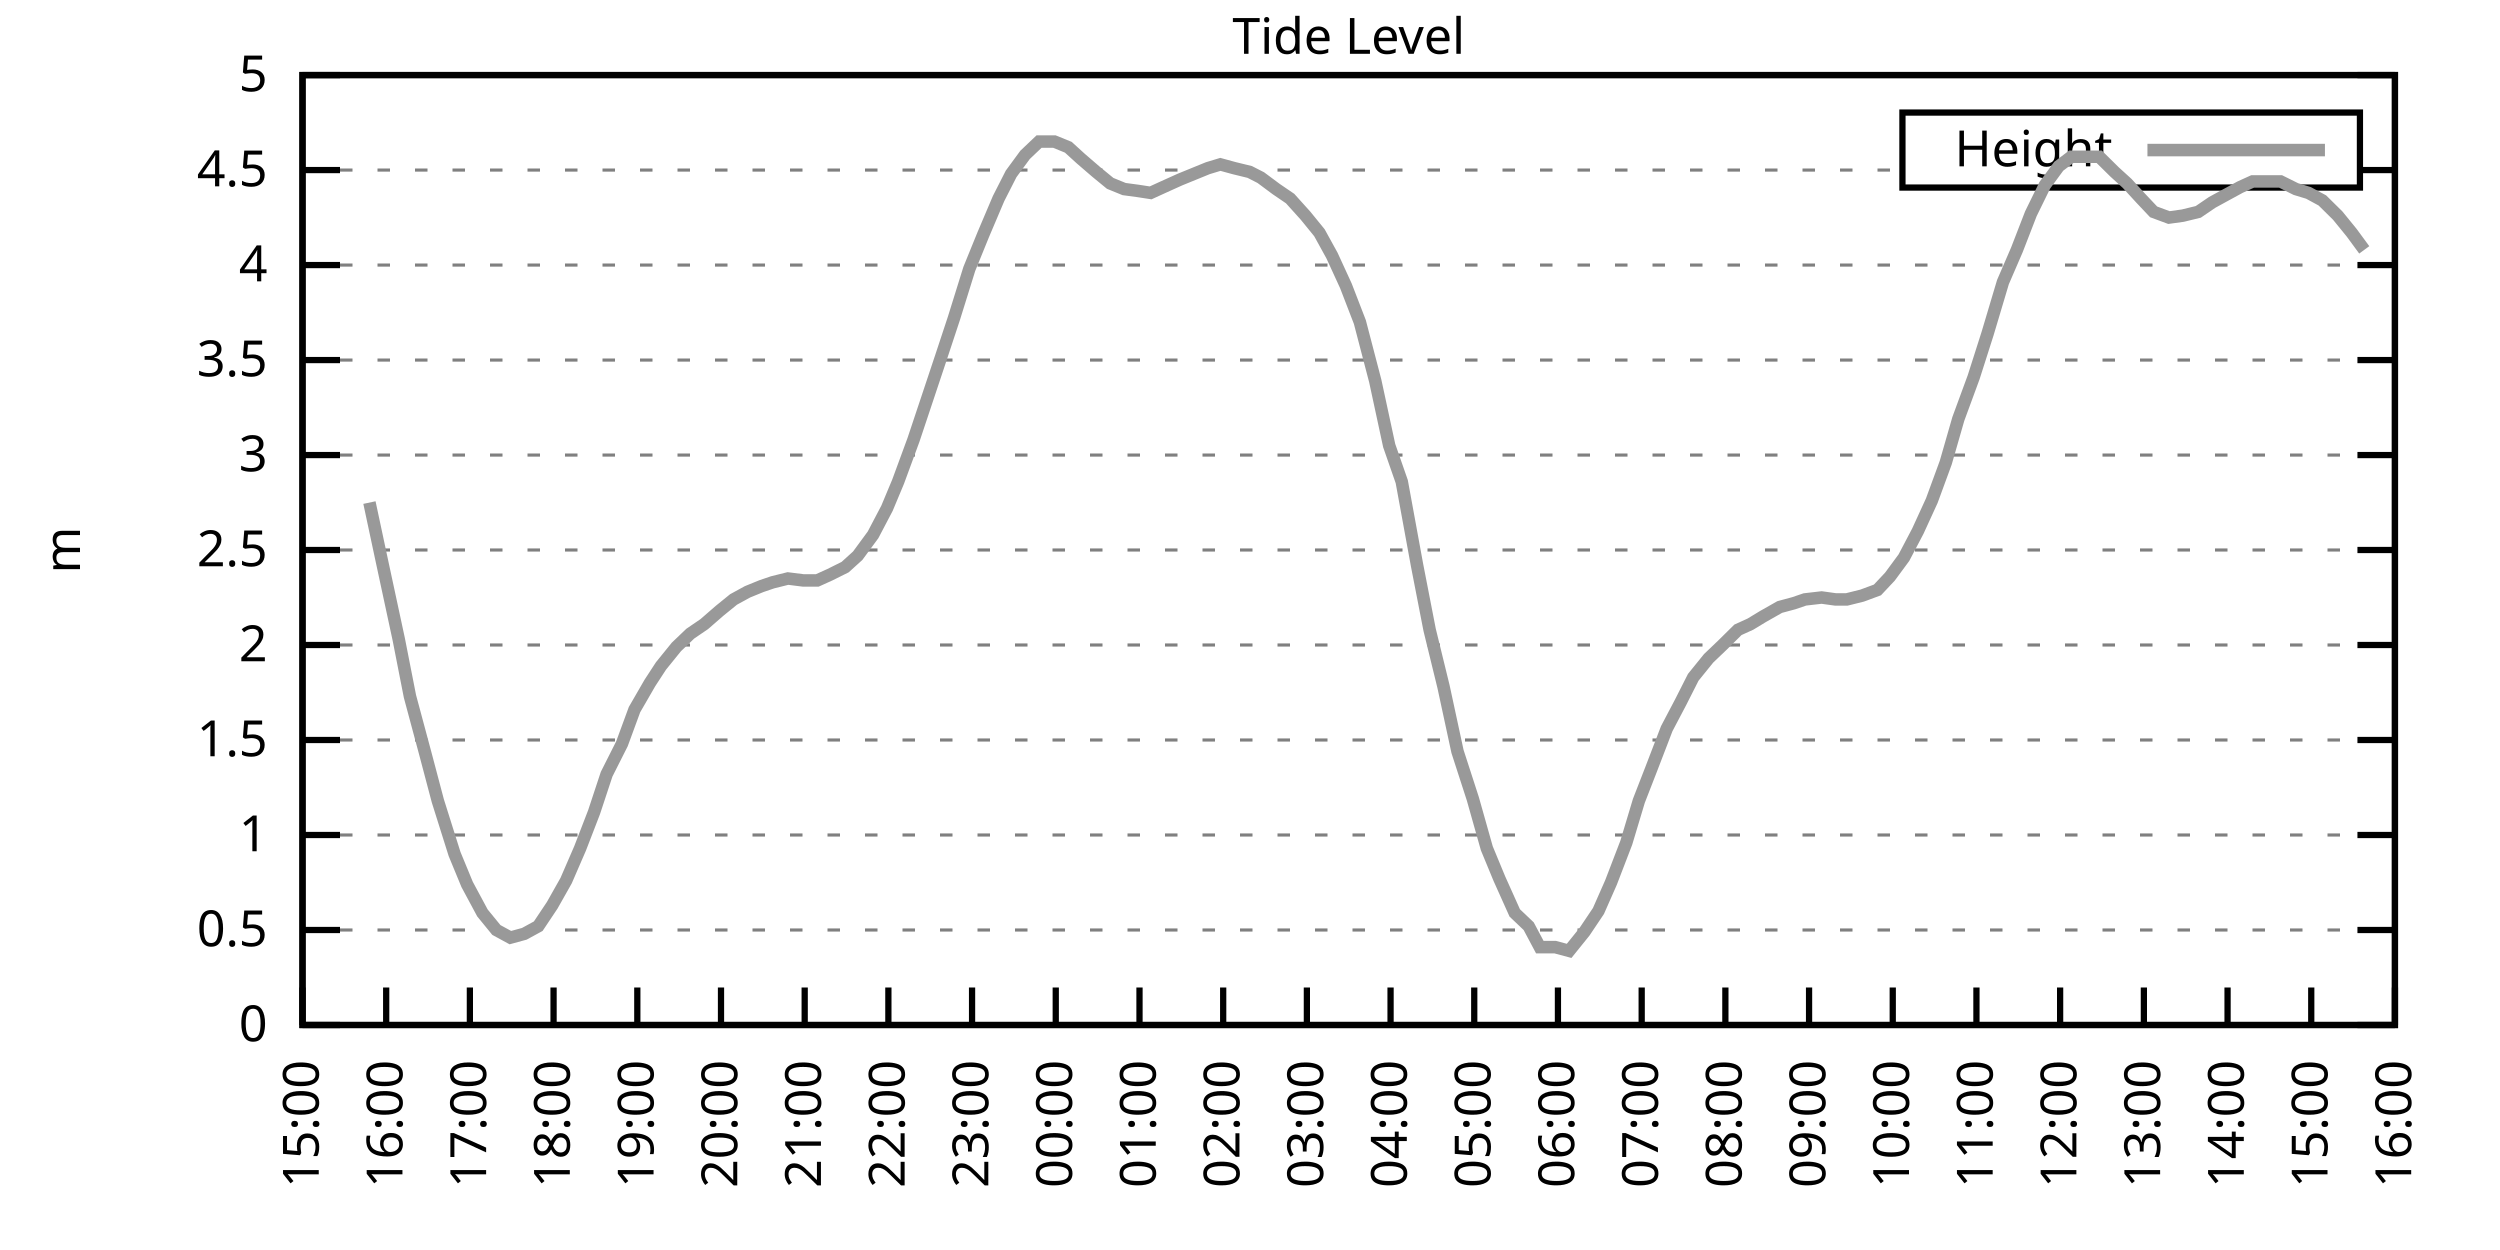
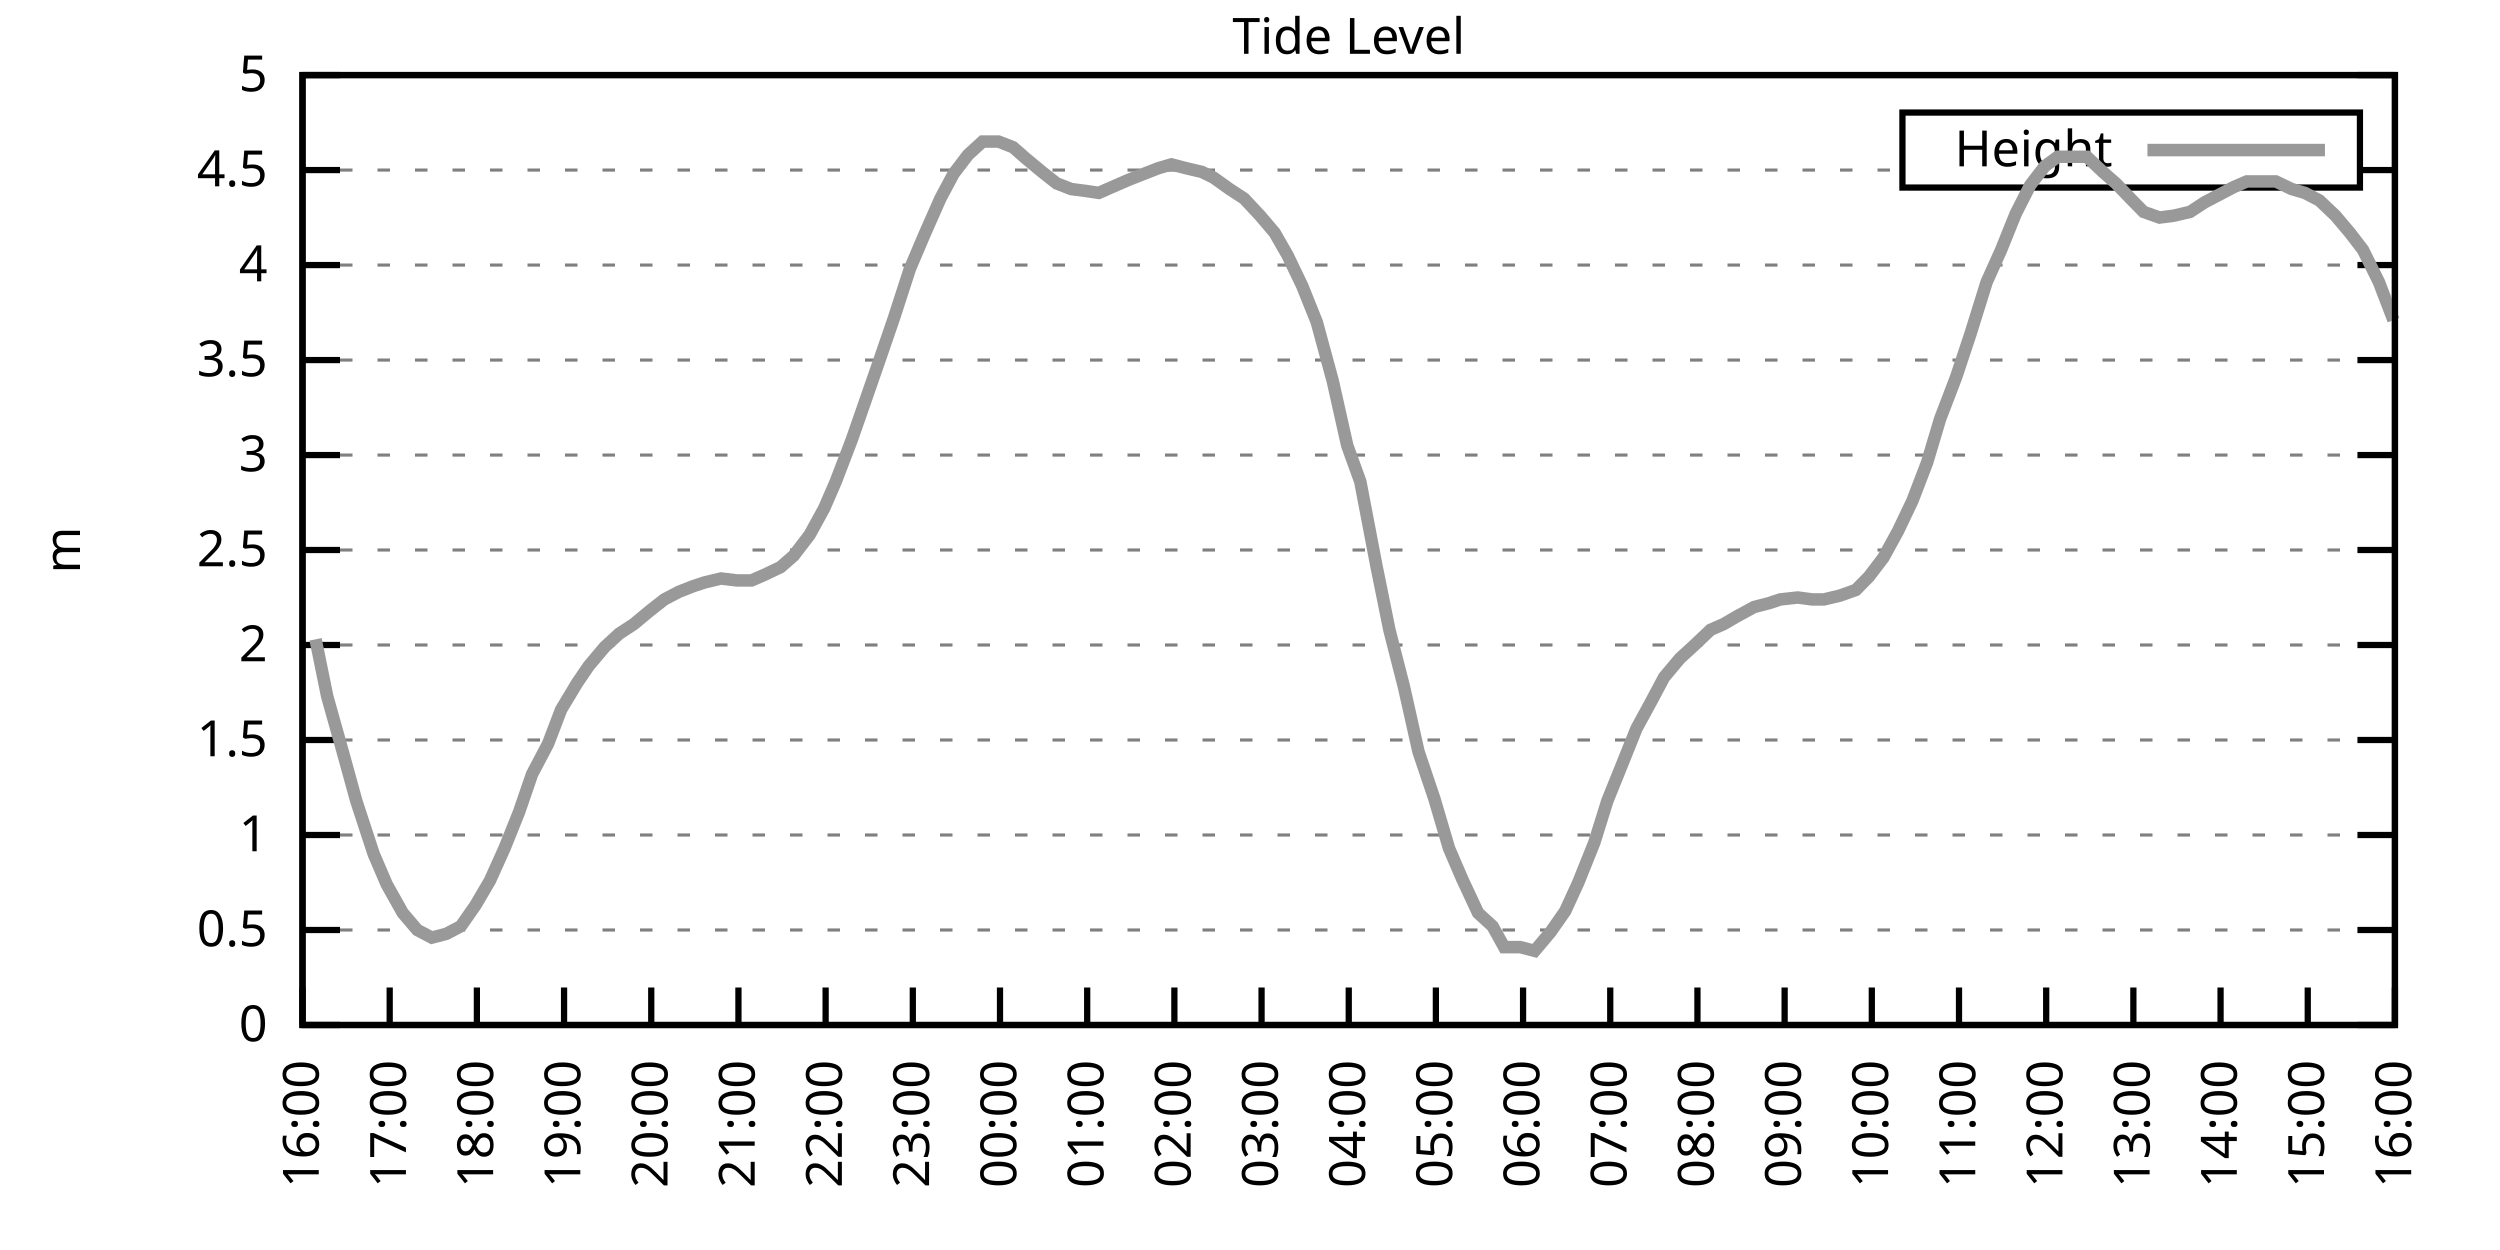
<svg xmlns="http://www.w3.org/2000/svg" xmlns:xlink="http://www.w3.org/1999/xlink" width="400" height="200" viewBox="0 0 400 200">
  <g id="gnuplot_canvas">
    <rect x="0" y="0" width="400" height="200" fill="none" />
    <defs>
      <circle id="gpDot" r="0.5" stroke-width="0.5" stroke="currentColor" />
      <path id="gpPt0" stroke-width="0.333" stroke="currentColor" d="M-1,0 h2 M0,-1 v2" />
      <path id="gpPt1" stroke-width="0.333" stroke="currentColor" d="M-1,-1 L1,1 M1,-1 L-1,1" />
      <path id="gpPt2" stroke-width="0.333" stroke="currentColor" d="M-1,0 L1,0 M0,-1 L0,1 M-1,-1 L1,1 M-1,1 L1,-1" />
      <rect id="gpPt3" stroke-width="0.333" stroke="currentColor" x="-1" y="-1" width="2" height="2" />
      <rect id="gpPt4" stroke-width="0.333" stroke="currentColor" fill="currentColor" x="-1" y="-1" width="2" height="2" />
      <circle id="gpPt5" stroke-width="0.333" stroke="currentColor" cx="0" cy="0" r="1" />
      <use xlink:href="#gpPt5" id="gpPt6" fill="currentColor" stroke="none" />
      <path id="gpPt7" stroke-width="0.333" stroke="currentColor" d="M0,-1.33 L-1.33,0.67 L1.33,0.67 z" />
      <use xlink:href="#gpPt7" id="gpPt8" fill="currentColor" stroke="none" />
      <use xlink:href="#gpPt7" id="gpPt9" stroke="currentColor" transform="rotate(180)" />
      <use xlink:href="#gpPt9" id="gpPt10" fill="currentColor" stroke="none" />
      <use xlink:href="#gpPt3" id="gpPt11" stroke="currentColor" transform="rotate(45)" />
      <use xlink:href="#gpPt11" id="gpPt12" fill="currentColor" stroke="none" />
      <path id="gpPt13" stroke-width="0.333" stroke="currentColor" d="M0,1.330 L1.265,0.411 L0.782,-1.067 L-0.782,-1.076 L-1.265,0.411 z" />
      <use xlink:href="#gpPt13" id="gpPt14" fill="currentColor" stroke="none" />
      <filter id="textbox" filterUnits="objectBoundingBox" x="0" y="0" height="1" width="1">
        <feFlood flood-color="white" flood-opacity="1" result="bgnd" />
        <feComposite in="SourceGraphic" in2="bgnd" operator="atop" />
      </filter>
      <filter id="greybox" filterUnits="objectBoundingBox" x="0" y="0" height="1" width="1">
        <feFlood flood-color="lightgrey" flood-opacity="1" result="grey" />
        <feComposite in="SourceGraphic" in2="grey" operator="atop" />
      </filter>
    </defs>
    <g fill="none" color="white" stroke="currentColor" stroke-width="1.00" stroke-linecap="butt" stroke-linejoin="miter">
</g>
    <g fill="none" color="black" stroke="currentColor" stroke-width="1.00" stroke-linecap="butt" stroke-linejoin="miter">
      <g stroke="none" shape-rendering="crispEdges">
        <polygon fill="rgb(255, 255, 255)" points="48.40,164.00 383.18,164.00 383.18,12.02 48.40,12.02 " />
      </g>
    </g>
    <g fill="none" color="black" stroke="currentColor" stroke-width="1.00" stroke-linecap="butt" stroke-linejoin="miter">
</g>
    <g fill="none" color="black" stroke="black" stroke-width="0.50" stroke-linecap="butt" stroke-linejoin="miter">
</g>
    <g fill="none" color="gray" stroke="currentColor" stroke-width="0.50" stroke-linecap="butt" stroke-linejoin="miter">
      <path stroke="gray" stroke-dasharray="2,4" class="gridline" d="M48.40,164.00 L383.19,164.00  " />
    </g>
    <g fill="none" color="gray" stroke="gray" stroke-width="1.00" stroke-linecap="butt" stroke-linejoin="miter">
</g>
    <g fill="none" color="black" stroke="currentColor" stroke-width="1.00" stroke-linecap="butt" stroke-linejoin="miter">
      <path stroke="black" d="M48.40,164.00 L54.40,164.00 M383.19,164.00 L377.19,164.00  " />
      <g transform="translate(42.80,166.60)" stroke="none" fill="black" font-family="Sans" font-size="8.00" text-anchor="end">
        <text>
          <tspan font-family="Sans"> 0</tspan>
        </text>
      </g>
    </g>
    <g fill="none" color="black" stroke="currentColor" stroke-width="1.00" stroke-linecap="butt" stroke-linejoin="miter">
</g>
    <g fill="none" color="black" stroke="black" stroke-width="0.50" stroke-linecap="butt" stroke-linejoin="miter">
</g>
    <g fill="none" color="gray" stroke="currentColor" stroke-width="0.50" stroke-linecap="butt" stroke-linejoin="miter">
      <path stroke="gray" stroke-dasharray="2,4" class="gridline" d="M48.40,148.80 L383.19,148.80  " />
    </g>
    <g fill="none" color="gray" stroke="gray" stroke-width="1.00" stroke-linecap="butt" stroke-linejoin="miter">
</g>
    <g fill="none" color="black" stroke="currentColor" stroke-width="1.00" stroke-linecap="butt" stroke-linejoin="miter">
      <path stroke="black" d="M48.40,148.80 L54.40,148.80 M383.19,148.80 L377.19,148.80  " />
      <g transform="translate(42.80,151.40)" stroke="none" fill="black" font-family="Sans" font-size="8.00" text-anchor="end">
        <text>
          <tspan font-family="Sans"> 0.5</tspan>
        </text>
      </g>
    </g>
    <g fill="none" color="black" stroke="currentColor" stroke-width="1.00" stroke-linecap="butt" stroke-linejoin="miter">
</g>
    <g fill="none" color="black" stroke="black" stroke-width="0.50" stroke-linecap="butt" stroke-linejoin="miter">
</g>
    <g fill="none" color="gray" stroke="currentColor" stroke-width="0.50" stroke-linecap="butt" stroke-linejoin="miter">
      <path stroke="gray" stroke-dasharray="2,4" class="gridline" d="M48.40,133.60 L383.19,133.60  " />
    </g>
    <g fill="none" color="gray" stroke="gray" stroke-width="1.00" stroke-linecap="butt" stroke-linejoin="miter">
</g>
    <g fill="none" color="black" stroke="currentColor" stroke-width="1.00" stroke-linecap="butt" stroke-linejoin="miter">
      <path stroke="black" d="M48.40,133.60 L54.40,133.60 M383.19,133.60 L377.19,133.60  " />
      <g transform="translate(42.80,136.20)" stroke="none" fill="black" font-family="Sans" font-size="8.00" text-anchor="end">
        <text>
          <tspan font-family="Sans"> 1</tspan>
        </text>
      </g>
    </g>
    <g fill="none" color="black" stroke="currentColor" stroke-width="1.00" stroke-linecap="butt" stroke-linejoin="miter">
</g>
    <g fill="none" color="black" stroke="black" stroke-width="0.50" stroke-linecap="butt" stroke-linejoin="miter">
</g>
    <g fill="none" color="gray" stroke="currentColor" stroke-width="0.50" stroke-linecap="butt" stroke-linejoin="miter">
      <path stroke="gray" stroke-dasharray="2,4" class="gridline" d="M48.40,118.40 L383.19,118.40  " />
    </g>
    <g fill="none" color="gray" stroke="gray" stroke-width="1.00" stroke-linecap="butt" stroke-linejoin="miter">
</g>
    <g fill="none" color="black" stroke="currentColor" stroke-width="1.00" stroke-linecap="butt" stroke-linejoin="miter">
      <path stroke="black" d="M48.40,118.40 L54.40,118.40 M383.19,118.40 L377.19,118.40  " />
      <g transform="translate(42.80,121.00)" stroke="none" fill="black" font-family="Sans" font-size="8.00" text-anchor="end">
        <text>
          <tspan font-family="Sans"> 1.5</tspan>
        </text>
      </g>
    </g>
    <g fill="none" color="black" stroke="currentColor" stroke-width="1.00" stroke-linecap="butt" stroke-linejoin="miter">
</g>
    <g fill="none" color="black" stroke="black" stroke-width="0.50" stroke-linecap="butt" stroke-linejoin="miter">
</g>
    <g fill="none" color="gray" stroke="currentColor" stroke-width="0.50" stroke-linecap="butt" stroke-linejoin="miter">
      <path stroke="gray" stroke-dasharray="2,4" class="gridline" d="M48.40,103.20 L383.19,103.20  " />
    </g>
    <g fill="none" color="gray" stroke="gray" stroke-width="1.00" stroke-linecap="butt" stroke-linejoin="miter">
</g>
    <g fill="none" color="black" stroke="currentColor" stroke-width="1.00" stroke-linecap="butt" stroke-linejoin="miter">
      <path stroke="black" d="M48.40,103.20 L54.40,103.20 M383.19,103.20 L377.19,103.20  " />
      <g transform="translate(42.80,105.80)" stroke="none" fill="black" font-family="Sans" font-size="8.00" text-anchor="end">
        <text>
          <tspan font-family="Sans"> 2</tspan>
        </text>
      </g>
    </g>
    <g fill="none" color="black" stroke="currentColor" stroke-width="1.00" stroke-linecap="butt" stroke-linejoin="miter">
</g>
    <g fill="none" color="black" stroke="black" stroke-width="0.50" stroke-linecap="butt" stroke-linejoin="miter">
</g>
    <g fill="none" color="gray" stroke="currentColor" stroke-width="0.50" stroke-linecap="butt" stroke-linejoin="miter">
      <path stroke="gray" stroke-dasharray="2,4" class="gridline" d="M48.40,88.00 L383.19,88.00  " />
    </g>
    <g fill="none" color="gray" stroke="gray" stroke-width="1.00" stroke-linecap="butt" stroke-linejoin="miter">
</g>
    <g fill="none" color="black" stroke="currentColor" stroke-width="1.00" stroke-linecap="butt" stroke-linejoin="miter">
      <path stroke="black" d="M48.40,88.00 L54.40,88.00 M383.19,88.00 L377.19,88.00  " />
      <g transform="translate(42.80,90.60)" stroke="none" fill="black" font-family="Sans" font-size="8.00" text-anchor="end">
        <text>
          <tspan font-family="Sans"> 2.5</tspan>
        </text>
      </g>
    </g>
    <g fill="none" color="black" stroke="currentColor" stroke-width="1.00" stroke-linecap="butt" stroke-linejoin="miter">
</g>
    <g fill="none" color="black" stroke="black" stroke-width="0.50" stroke-linecap="butt" stroke-linejoin="miter">
</g>
    <g fill="none" color="gray" stroke="currentColor" stroke-width="0.50" stroke-linecap="butt" stroke-linejoin="miter">
      <path stroke="gray" stroke-dasharray="2,4" class="gridline" d="M48.40,72.81 L383.19,72.81  " />
    </g>
    <g fill="none" color="gray" stroke="gray" stroke-width="1.00" stroke-linecap="butt" stroke-linejoin="miter">
</g>
    <g fill="none" color="black" stroke="currentColor" stroke-width="1.00" stroke-linecap="butt" stroke-linejoin="miter">
      <path stroke="black" d="M48.40,72.81 L54.40,72.81 M383.19,72.81 L377.19,72.81  " />
      <g transform="translate(42.80,75.41)" stroke="none" fill="black" font-family="Sans" font-size="8.00" text-anchor="end">
        <text>
          <tspan font-family="Sans"> 3</tspan>
        </text>
      </g>
    </g>
    <g fill="none" color="black" stroke="currentColor" stroke-width="1.00" stroke-linecap="butt" stroke-linejoin="miter">
</g>
    <g fill="none" color="black" stroke="black" stroke-width="0.50" stroke-linecap="butt" stroke-linejoin="miter">
</g>
    <g fill="none" color="gray" stroke="currentColor" stroke-width="0.50" stroke-linecap="butt" stroke-linejoin="miter">
      <path stroke="gray" stroke-dasharray="2,4" class="gridline" d="M48.40,57.61 L383.19,57.61  " />
    </g>
    <g fill="none" color="gray" stroke="gray" stroke-width="1.00" stroke-linecap="butt" stroke-linejoin="miter">
</g>
    <g fill="none" color="black" stroke="currentColor" stroke-width="1.00" stroke-linecap="butt" stroke-linejoin="miter">
      <path stroke="black" d="M48.40,57.61 L54.40,57.61 M383.19,57.61 L377.19,57.61  " />
      <g transform="translate(42.80,60.21)" stroke="none" fill="black" font-family="Sans" font-size="8.00" text-anchor="end">
        <text>
          <tspan font-family="Sans"> 3.5</tspan>
        </text>
      </g>
    </g>
    <g fill="none" color="black" stroke="currentColor" stroke-width="1.00" stroke-linecap="butt" stroke-linejoin="miter">
</g>
    <g fill="none" color="black" stroke="black" stroke-width="0.50" stroke-linecap="butt" stroke-linejoin="miter">
</g>
    <g fill="none" color="gray" stroke="currentColor" stroke-width="0.50" stroke-linecap="butt" stroke-linejoin="miter">
      <path stroke="gray" stroke-dasharray="2,4" class="gridline" d="M48.40,42.41 L383.19,42.41  " />
    </g>
    <g fill="none" color="gray" stroke="gray" stroke-width="1.00" stroke-linecap="butt" stroke-linejoin="miter">
</g>
    <g fill="none" color="black" stroke="currentColor" stroke-width="1.00" stroke-linecap="butt" stroke-linejoin="miter">
      <path stroke="black" d="M48.40,42.41 L54.40,42.41 M383.19,42.41 L377.19,42.41  " />
      <g transform="translate(42.80,45.01)" stroke="none" fill="black" font-family="Sans" font-size="8.00" text-anchor="end">
        <text>
          <tspan font-family="Sans"> 4</tspan>
        </text>
      </g>
    </g>
    <g fill="none" color="black" stroke="currentColor" stroke-width="1.00" stroke-linecap="butt" stroke-linejoin="miter">
</g>
    <g fill="none" color="black" stroke="black" stroke-width="0.50" stroke-linecap="butt" stroke-linejoin="miter">
</g>
    <g fill="none" color="gray" stroke="currentColor" stroke-width="0.50" stroke-linecap="butt" stroke-linejoin="miter">
      <path stroke="gray" stroke-dasharray="2,4" class="gridline" d="M48.40,27.21 L304.39,27.21 M377.59,27.21 L383.19,27.21  " />
    </g>
    <g fill="none" color="gray" stroke="gray" stroke-width="1.00" stroke-linecap="butt" stroke-linejoin="miter">
</g>
    <g fill="none" color="black" stroke="currentColor" stroke-width="1.00" stroke-linecap="butt" stroke-linejoin="miter">
      <path stroke="black" d="M48.40,27.21 L54.40,27.21 M383.19,27.21 L377.19,27.21  " />
      <g transform="translate(42.80,29.81)" stroke="none" fill="black" font-family="Sans" font-size="8.00" text-anchor="end">
        <text>
          <tspan font-family="Sans"> 4.5</tspan>
        </text>
      </g>
    </g>
    <g fill="none" color="black" stroke="currentColor" stroke-width="1.00" stroke-linecap="butt" stroke-linejoin="miter">
</g>
    <g fill="none" color="black" stroke="black" stroke-width="0.50" stroke-linecap="butt" stroke-linejoin="miter">
</g>
    <g fill="none" color="gray" stroke="currentColor" stroke-width="0.50" stroke-linecap="butt" stroke-linejoin="miter">
      <path stroke="gray" stroke-dasharray="2,4" class="gridline" d="M48.40,12.01 L383.19,12.01  " />
    </g>
    <g fill="none" color="gray" stroke="gray" stroke-width="1.00" stroke-linecap="butt" stroke-linejoin="miter">
</g>
    <g fill="none" color="black" stroke="currentColor" stroke-width="1.00" stroke-linecap="butt" stroke-linejoin="miter">
      <path stroke="black" d="M48.40,12.01 L54.40,12.01 M383.19,12.01 L377.19,12.01  " />
      <g transform="translate(42.80,14.61)" stroke="none" fill="black" font-family="Sans" font-size="8.00" text-anchor="end">
        <text>
          <tspan font-family="Sans"> 5</tspan>
        </text>
      </g>
    </g>
    <g fill="none" color="black" stroke="currentColor" stroke-width="1.00" stroke-linecap="butt" stroke-linejoin="miter">
      <path stroke="black" d="M48.40,164.00 L48.40,158.00  " />
      <g transform="translate(51.00,169.60) rotate(270.00)" stroke="none" fill="black" font-family="Sans" font-size="8.00" text-anchor="end">
        <text>
-           <tspan font-family="Sans">15:00</tspan>
-         </text>
-       </g>
-     </g>
-     <g fill="none" color="black" stroke="currentColor" stroke-width="1.00" stroke-linecap="butt" stroke-linejoin="miter">
-       <path stroke="black" d="M61.79,164.00 L61.79,158.00  " />
-       <g transform="translate(64.39,169.60) rotate(270.00)" stroke="none" fill="black" font-family="Sans" font-size="8.00" text-anchor="end">
-         <text>
          <tspan font-family="Sans">16:00</tspan>
        </text>
      </g>
    </g>
    <g fill="none" color="black" stroke="currentColor" stroke-width="1.00" stroke-linecap="butt" stroke-linejoin="miter">
-       <path stroke="black" d="M75.18,164.00 L75.18,158.00  " />
-       <g transform="translate(77.78,169.60) rotate(270.00)" stroke="none" fill="black" font-family="Sans" font-size="8.00" text-anchor="end">
+       <path stroke="black" d="M62.35,164.00 L62.35,158.00  " />
+       <g transform="translate(64.95,169.60) rotate(270.00)" stroke="none" fill="black" font-family="Sans" font-size="8.00" text-anchor="end">
        <text>
          <tspan font-family="Sans">17:00</tspan>
        </text>
      </g>
    </g>
    <g fill="none" color="black" stroke="currentColor" stroke-width="1.00" stroke-linecap="butt" stroke-linejoin="miter">
-       <path stroke="black" d="M88.57,164.00 L88.57,158.00  " />
-       <g transform="translate(91.17,169.60) rotate(270.00)" stroke="none" fill="black" font-family="Sans" font-size="8.00" text-anchor="end">
+       <path stroke="black" d="M76.30,164.00 L76.30,158.00  " />
+       <g transform="translate(78.90,169.60) rotate(270.00)" stroke="none" fill="black" font-family="Sans" font-size="8.00" text-anchor="end">
        <text>
          <tspan font-family="Sans">18:00</tspan>
        </text>
      </g>
    </g>
    <g fill="none" color="black" stroke="currentColor" stroke-width="1.00" stroke-linecap="butt" stroke-linejoin="miter">
-       <path stroke="black" d="M101.97,164.00 L101.97,158.00  " />
-       <g transform="translate(104.57,169.60) rotate(270.00)" stroke="none" fill="black" font-family="Sans" font-size="8.00" text-anchor="end">
+       <path stroke="black" d="M90.25,164.00 L90.25,158.00  " />
+       <g transform="translate(92.85,169.60) rotate(270.00)" stroke="none" fill="black" font-family="Sans" font-size="8.00" text-anchor="end">
        <text>
          <tspan font-family="Sans">19:00</tspan>
        </text>
      </g>
    </g>
    <g fill="none" color="black" stroke="currentColor" stroke-width="1.00" stroke-linecap="butt" stroke-linejoin="miter">
-       <path stroke="black" d="M115.36,164.00 L115.36,158.00  " />
-       <g transform="translate(117.96,169.60) rotate(270.00)" stroke="none" fill="black" font-family="Sans" font-size="8.00" text-anchor="end">
+       <path stroke="black" d="M104.20,164.00 L104.20,158.00  " />
+       <g transform="translate(106.80,169.60) rotate(270.00)" stroke="none" fill="black" font-family="Sans" font-size="8.00" text-anchor="end">
        <text>
          <tspan font-family="Sans">20:00</tspan>
        </text>
      </g>
    </g>
    <g fill="none" color="black" stroke="currentColor" stroke-width="1.00" stroke-linecap="butt" stroke-linejoin="miter">
-       <path stroke="black" d="M128.75,164.00 L128.75,158.00  " />
-       <g transform="translate(131.35,169.60) rotate(270.00)" stroke="none" fill="black" font-family="Sans" font-size="8.00" text-anchor="end">
+       <path stroke="black" d="M118.15,164.00 L118.15,158.00  " />
+       <g transform="translate(120.75,169.60) rotate(270.00)" stroke="none" fill="black" font-family="Sans" font-size="8.00" text-anchor="end">
        <text>
          <tspan font-family="Sans">21:00</tspan>
        </text>
      </g>
    </g>
    <g fill="none" color="black" stroke="currentColor" stroke-width="1.00" stroke-linecap="butt" stroke-linejoin="miter">
-       <path stroke="black" d="M142.14,164.00 L142.14,158.00  " />
-       <g transform="translate(144.74,169.60) rotate(270.00)" stroke="none" fill="black" font-family="Sans" font-size="8.00" text-anchor="end">
+       <path stroke="black" d="M132.10,164.00 L132.10,158.00  " />
+       <g transform="translate(134.70,169.60) rotate(270.00)" stroke="none" fill="black" font-family="Sans" font-size="8.00" text-anchor="end">
        <text>
          <tspan font-family="Sans">22:00</tspan>
        </text>
      </g>
    </g>
    <g fill="none" color="black" stroke="currentColor" stroke-width="1.00" stroke-linecap="butt" stroke-linejoin="miter">
-       <path stroke="black" d="M155.53,164.00 L155.53,158.00  " />
-       <g transform="translate(158.13,169.60) rotate(270.00)" stroke="none" fill="black" font-family="Sans" font-size="8.00" text-anchor="end">
+       <path stroke="black" d="M146.05,164.00 L146.05,158.00  " />
+       <g transform="translate(148.65,169.60) rotate(270.00)" stroke="none" fill="black" font-family="Sans" font-size="8.00" text-anchor="end">
        <text>
          <tspan font-family="Sans">23:00</tspan>
        </text>
      </g>
    </g>
    <g fill="none" color="black" stroke="currentColor" stroke-width="1.00" stroke-linecap="butt" stroke-linejoin="miter">
-       <path stroke="black" d="M168.92,164.00 L168.92,158.00  " />
-       <g transform="translate(171.52,169.60) rotate(270.00)" stroke="none" fill="black" font-family="Sans" font-size="8.00" text-anchor="end">
+       <path stroke="black" d="M160.00,164.00 L160.00,158.00  " />
+       <g transform="translate(162.60,169.60) rotate(270.00)" stroke="none" fill="black" font-family="Sans" font-size="8.00" text-anchor="end">
        <text>
          <tspan font-family="Sans">00:00</tspan>
        </text>
      </g>
    </g>
    <g fill="none" color="black" stroke="currentColor" stroke-width="1.00" stroke-linecap="butt" stroke-linejoin="miter">
-       <path stroke="black" d="M182.32,164.00 L182.32,158.00  " />
-       <g transform="translate(184.92,169.60) rotate(270.00)" stroke="none" fill="black" font-family="Sans" font-size="8.00" text-anchor="end">
+       <path stroke="black" d="M173.95,164.00 L173.95,158.00  " />
+       <g transform="translate(176.55,169.60) rotate(270.00)" stroke="none" fill="black" font-family="Sans" font-size="8.00" text-anchor="end">
        <text>
          <tspan font-family="Sans">01:00</tspan>
        </text>
      </g>
    </g>
    <g fill="none" color="black" stroke="currentColor" stroke-width="1.00" stroke-linecap="butt" stroke-linejoin="miter">
-       <path stroke="black" d="M195.71,164.00 L195.71,158.00  " />
-       <g transform="translate(198.31,169.60) rotate(270.00)" stroke="none" fill="black" font-family="Sans" font-size="8.00" text-anchor="end">
+       <path stroke="black" d="M187.90,164.00 L187.90,158.00  " />
+       <g transform="translate(190.50,169.60) rotate(270.00)" stroke="none" fill="black" font-family="Sans" font-size="8.00" text-anchor="end">
        <text>
          <tspan font-family="Sans">02:00</tspan>
        </text>
      </g>
    </g>
    <g fill="none" color="black" stroke="currentColor" stroke-width="1.00" stroke-linecap="butt" stroke-linejoin="miter">
-       <path stroke="black" d="M209.10,164.00 L209.10,158.00  " />
-       <g transform="translate(211.70,169.60) rotate(270.00)" stroke="none" fill="black" font-family="Sans" font-size="8.00" text-anchor="end">
+       <path stroke="black" d="M201.85,164.00 L201.85,158.00  " />
+       <g transform="translate(204.45,169.60) rotate(270.00)" stroke="none" fill="black" font-family="Sans" font-size="8.00" text-anchor="end">
        <text>
          <tspan font-family="Sans">03:00</tspan>
        </text>
      </g>
    </g>
    <g fill="none" color="black" stroke="currentColor" stroke-width="1.00" stroke-linecap="butt" stroke-linejoin="miter">
-       <path stroke="black" d="M222.49,164.00 L222.49,158.00  " />
-       <g transform="translate(225.09,169.60) rotate(270.00)" stroke="none" fill="black" font-family="Sans" font-size="8.00" text-anchor="end">
+       <path stroke="black" d="M215.80,164.00 L215.80,158.00  " />
+       <g transform="translate(218.40,169.60) rotate(270.00)" stroke="none" fill="black" font-family="Sans" font-size="8.00" text-anchor="end">
        <text>
          <tspan font-family="Sans">04:00</tspan>
        </text>
      </g>
    </g>
    <g fill="none" color="black" stroke="currentColor" stroke-width="1.00" stroke-linecap="butt" stroke-linejoin="miter">
-       <path stroke="black" d="M235.88,164.00 L235.88,158.00  " />
-       <g transform="translate(238.48,169.60) rotate(270.00)" stroke="none" fill="black" font-family="Sans" font-size="8.00" text-anchor="end">
+       <path stroke="black" d="M229.74,164.00 L229.74,158.00  " />
+       <g transform="translate(232.34,169.60) rotate(270.00)" stroke="none" fill="black" font-family="Sans" font-size="8.00" text-anchor="end">
        <text>
          <tspan font-family="Sans">05:00</tspan>
        </text>
      </g>
    </g>
    <g fill="none" color="black" stroke="currentColor" stroke-width="1.00" stroke-linecap="butt" stroke-linejoin="miter">
-       <path stroke="black" d="M249.27,164.00 L249.27,158.00  " />
-       <g transform="translate(251.87,169.60) rotate(270.00)" stroke="none" fill="black" font-family="Sans" font-size="8.00" text-anchor="end">
+       <path stroke="black" d="M243.69,164.00 L243.69,158.00  " />
+       <g transform="translate(246.29,169.60) rotate(270.00)" stroke="none" fill="black" font-family="Sans" font-size="8.00" text-anchor="end">
        <text>
          <tspan font-family="Sans">06:00</tspan>
        </text>
      </g>
    </g>
    <g fill="none" color="black" stroke="currentColor" stroke-width="1.00" stroke-linecap="butt" stroke-linejoin="miter">
-       <path stroke="black" d="M262.67,164.00 L262.67,158.00  " />
-       <g transform="translate(265.27,169.60) rotate(270.00)" stroke="none" fill="black" font-family="Sans" font-size="8.00" text-anchor="end">
+       <path stroke="black" d="M257.64,164.00 L257.64,158.00  " />
+       <g transform="translate(260.24,169.60) rotate(270.00)" stroke="none" fill="black" font-family="Sans" font-size="8.00" text-anchor="end">
        <text>
          <tspan font-family="Sans">07:00</tspan>
        </text>
      </g>
    </g>
    <g fill="none" color="black" stroke="currentColor" stroke-width="1.00" stroke-linecap="butt" stroke-linejoin="miter">
-       <path stroke="black" d="M276.06,164.00 L276.06,158.00  " />
-       <g transform="translate(278.66,169.60) rotate(270.00)" stroke="none" fill="black" font-family="Sans" font-size="8.00" text-anchor="end">
+       <path stroke="black" d="M271.59,164.00 L271.59,158.00  " />
+       <g transform="translate(274.19,169.60) rotate(270.00)" stroke="none" fill="black" font-family="Sans" font-size="8.00" text-anchor="end">
        <text>
          <tspan font-family="Sans">08:00</tspan>
        </text>
      </g>
    </g>
    <g fill="none" color="black" stroke="currentColor" stroke-width="1.00" stroke-linecap="butt" stroke-linejoin="miter">
-       <path stroke="black" d="M289.45,164.00 L289.45,158.00  " />
-       <g transform="translate(292.05,169.60) rotate(270.00)" stroke="none" fill="black" font-family="Sans" font-size="8.00" text-anchor="end">
+       <path stroke="black" d="M285.54,164.00 L285.54,158.00  " />
+       <g transform="translate(288.14,169.60) rotate(270.00)" stroke="none" fill="black" font-family="Sans" font-size="8.00" text-anchor="end">
        <text>
          <tspan font-family="Sans">09:00</tspan>
        </text>
      </g>
    </g>
    <g fill="none" color="black" stroke="currentColor" stroke-width="1.00" stroke-linecap="butt" stroke-linejoin="miter">
-       <path stroke="black" d="M302.84,164.00 L302.84,158.00  " />
-       <g transform="translate(305.44,169.60) rotate(270.00)" stroke="none" fill="black" font-family="Sans" font-size="8.00" text-anchor="end">
+       <path stroke="black" d="M299.49,164.00 L299.49,158.00  " />
+       <g transform="translate(302.09,169.60) rotate(270.00)" stroke="none" fill="black" font-family="Sans" font-size="8.00" text-anchor="end">
        <text>
          <tspan font-family="Sans">10:00</tspan>
        </text>
      </g>
    </g>
    <g fill="none" color="black" stroke="currentColor" stroke-width="1.00" stroke-linecap="butt" stroke-linejoin="miter">
-       <path stroke="black" d="M316.23,164.00 L316.23,158.00  " />
-       <g transform="translate(318.83,169.60) rotate(270.00)" stroke="none" fill="black" font-family="Sans" font-size="8.00" text-anchor="end">
+       <path stroke="black" d="M313.44,164.00 L313.44,158.00  " />
+       <g transform="translate(316.04,169.60) rotate(270.00)" stroke="none" fill="black" font-family="Sans" font-size="8.00" text-anchor="end">
        <text>
          <tspan font-family="Sans">11:00</tspan>
        </text>
      </g>
    </g>
    <g fill="none" color="black" stroke="currentColor" stroke-width="1.00" stroke-linecap="butt" stroke-linejoin="miter">
-       <path stroke="black" d="M329.62,164.00 L329.62,158.00  " />
-       <g transform="translate(332.22,169.60) rotate(270.00)" stroke="none" fill="black" font-family="Sans" font-size="8.00" text-anchor="end">
+       <path stroke="black" d="M327.39,164.00 L327.39,158.00  " />
+       <g transform="translate(329.99,169.60) rotate(270.00)" stroke="none" fill="black" font-family="Sans" font-size="8.00" text-anchor="end">
        <text>
          <tspan font-family="Sans">12:00</tspan>
        </text>
      </g>
    </g>
    <g fill="none" color="black" stroke="currentColor" stroke-width="1.00" stroke-linecap="butt" stroke-linejoin="miter">
-       <path stroke="black" d="M343.02,164.00 L343.02,158.00  " />
-       <g transform="translate(345.62,169.60) rotate(270.00)" stroke="none" fill="black" font-family="Sans" font-size="8.00" text-anchor="end">
+       <path stroke="black" d="M341.34,164.00 L341.34,158.00  " />
+       <g transform="translate(343.94,169.60) rotate(270.00)" stroke="none" fill="black" font-family="Sans" font-size="8.00" text-anchor="end">
        <text>
          <tspan font-family="Sans">13:00</tspan>
        </text>
      </g>
    </g>
    <g fill="none" color="black" stroke="currentColor" stroke-width="1.00" stroke-linecap="butt" stroke-linejoin="miter">
-       <path stroke="black" d="M356.41,164.00 L356.41,158.00  " />
-       <g transform="translate(359.01,169.60) rotate(270.00)" stroke="none" fill="black" font-family="Sans" font-size="8.00" text-anchor="end">
+       <path stroke="black" d="M355.29,164.00 L355.29,158.00  " />
+       <g transform="translate(357.89,169.60) rotate(270.00)" stroke="none" fill="black" font-family="Sans" font-size="8.00" text-anchor="end">
        <text>
          <tspan font-family="Sans">14:00</tspan>
        </text>
      </g>
    </g>
    <g fill="none" color="black" stroke="currentColor" stroke-width="1.00" stroke-linecap="butt" stroke-linejoin="miter">
-       <path stroke="black" d="M369.80,164.00 L369.80,158.00  " />
-       <g transform="translate(372.40,169.60) rotate(270.00)" stroke="none" fill="black" font-family="Sans" font-size="8.00" text-anchor="end">
+       <path stroke="black" d="M369.24,164.00 L369.24,158.00  " />
+       <g transform="translate(371.84,169.60) rotate(270.00)" stroke="none" fill="black" font-family="Sans" font-size="8.00" text-anchor="end">
        <text>
          <tspan font-family="Sans">15:00</tspan>
        </text>
      </g>
    </g>
    <g fill="none" color="black" stroke="currentColor" stroke-width="1.00" stroke-linecap="butt" stroke-linejoin="miter">
      <path stroke="black" d="M383.19,164.00 L383.19,158.00  " />
      <g transform="translate(385.79,169.60) rotate(270.00)" stroke="none" fill="black" font-family="Sans" font-size="8.00" text-anchor="end">
        <text>
          <tspan font-family="Sans">16:00</tspan>
        </text>
      </g>
    </g>
    <g fill="none" color="black" stroke="currentColor" stroke-width="1.00" stroke-linecap="butt" stroke-linejoin="miter">
</g>
    <g fill="none" color="black" stroke="currentColor" stroke-width="1.00" stroke-linecap="butt" stroke-linejoin="miter">
      <path stroke="black" d="M48.40,12.01 L48.40,164.00 L383.19,164.00 L383.19,12.01 L48.40,12.01 Z  " />
    </g>
    <g fill="none" color="black" stroke="currentColor" stroke-width="1.00" stroke-linecap="butt" stroke-linejoin="miter">
</g>
    <g fill="none" color="black" stroke="currentColor" stroke-width="1.00" stroke-linecap="butt" stroke-linejoin="miter">
      <path stroke="black" d="M304.39,30.01 L304.39,18.01 L377.59,18.01 L377.59,30.01 L304.39,30.01 Z  " />
    </g>
    <g id="Tide_level_plot_1">
      <g fill="none" color="white" stroke="black" stroke-width="2.00" stroke-linecap="butt" stroke-linejoin="miter">
</g>
      <g fill="none" color="black" stroke="currentColor" stroke-width="2.00" stroke-linecap="butt" stroke-linejoin="miter">
        <g transform="translate(337.99,26.61)" stroke="none" fill="black" font-family="Sans" font-size="8.00" text-anchor="end">
          <text>
            <tspan font-family="Sans">Height</tspan>
          </text>
        </g>
      </g>
      <g fill="none" color="black" stroke="currentColor" stroke-width="2.00" stroke-linecap="butt" stroke-linejoin="miter">
-         <path stroke="rgb(153, 153, 153)" d="M343.59,24.01 L371.99,24.01 M59.11,80.41 L61.12,89.83 L63.80,102.29 L65.59,111.41 L68.04,120.53 L70.05,128.13   L72.73,136.64 L74.74,141.51 L77.19,146.07 L79.42,148.80 L81.66,150.02 L83.89,149.41 L86.12,148.19 L88.35,144.85   L90.58,140.90 L92.82,135.73 L95.05,129.95 L97.06,123.87 L99.51,119.01 L101.52,113.54 L103.98,109.28 L105.76,106.55   L108.22,103.51 L110.45,101.38 L112.68,99.86 L115.13,97.73 L117.37,95.91 L119.60,94.69 L121.83,93.78 L123.62,93.17   L126.07,92.56 L128.53,92.87 L130.76,92.87 L132.77,91.96 L135.22,90.74 L137.23,88.92 L139.69,85.57 L141.92,81.32   L143.70,77.06 L146.16,70.37 L148.39,63.69 L150.62,57.00 L152.63,50.92 L155.09,43.02 L157.32,37.54 L159.77,31.77   L161.78,27.82 L164.01,24.78 L166.25,22.65 L168.70,22.65 L170.93,23.56 L172.94,25.39 L175.40,27.51 L177.63,29.34   L179.86,30.25 L182.09,30.55 L184.10,30.86 L186.11,29.94 L188.79,28.73 L191.02,27.82 L193.25,26.91 L195.26,26.30   L197.49,26.91 L199.95,27.51 L201.73,28.42 L204.19,30.25 L206.42,31.77 L208.88,34.50 L211.11,37.24 L213.12,40.89   L215.35,45.75 L217.58,51.53 L220.04,60.95 L222.27,71.29 L224.28,77.06 L226.73,90.44 L228.74,100.77 L230.97,109.89   L233.20,120.23 L235.66,127.83 L237.89,135.73 L239.90,140.59 L242.36,146.07 L244.59,148.19 L246.37,151.54 L248.83,151.54   L251.06,152.14 L253.51,149.10 L255.75,145.76 L257.76,141.20 L260.21,134.82 L262.22,128.13 L264.23,122.96 L266.68,116.58   L268.92,112.32 L270.92,108.37 L273.38,105.33 L275.61,103.20 L278.07,100.77 L280.07,99.86 L282.08,98.64 L284.76,97.12   L286.99,96.52 L288.78,95.91 L291.46,95.60 L293.69,95.91 L295.48,95.91 L297.93,95.30 L300.39,94.39 L302.39,92.26   L304.63,89.22 L306.86,84.97 L309.09,80.10 L311.32,74.02 L313.33,67.03 L315.79,60.34 L318.02,53.35 L320.47,45.14   L322.70,39.98 L324.94,34.20 L327.17,29.64 L329.40,26.60 L331.41,25.08 L335.87,25.08 L338.33,27.51 L340.34,29.34   L342.57,31.77 L344.58,33.90 L347.03,34.81 L349.26,34.50 L351.72,33.90 L353.95,32.38 L356.18,31.16 L358.42,29.94   L360.42,29.03 L362.88,29.03 L364.89,29.03 L367.34,30.25 L369.35,30.86 L371.58,32.07 L374.04,34.50 L376.27,37.24   L378.28,39.98  " />
+         <path stroke="rgb(153, 153, 153)" d="M343.59,24.01 L371.99,24.01 M50.49,102.29 L52.35,111.41 L54.91,120.53 L57.00,128.13 L59.79,136.64 L61.88,141.51   L64.44,146.07 L66.77,148.80 L69.09,150.02 L71.42,149.41 L73.74,148.19 L76.07,144.85 L78.39,140.90 L80.72,135.73   L83.04,129.95 L85.13,123.87 L87.69,119.01 L89.78,113.54 L92.34,109.28 L94.20,106.55 L96.76,103.51 L99.08,101.38   L101.41,99.86 L103.97,97.73 L106.29,95.91 L108.62,94.69 L110.94,93.78 L112.80,93.17 L115.36,92.56 L117.92,92.87   L120.24,92.87 L122.33,91.96 L124.89,90.74 L126.98,88.92 L129.54,85.57 L131.87,81.32 L133.72,77.06 L136.28,70.37   L138.61,63.69 L140.93,57.00 L143.02,50.92 L145.58,43.02 L147.91,37.54 L150.46,31.77 L152.56,27.82 L154.88,24.78   L157.21,22.65 L159.76,22.65 L162.09,23.56 L164.18,25.39 L166.74,27.51 L169.06,29.34 L171.39,30.25 L173.71,30.55   L175.81,30.86 L177.90,29.94 L180.69,28.73 L183.01,27.82 L185.34,26.91 L187.43,26.30 L189.76,26.91 L192.31,27.51   L194.17,28.42 L196.73,30.25 L199.06,31.77 L201.61,34.50 L203.94,37.24 L206.03,40.89 L208.36,45.75 L210.68,51.53   L213.24,60.95 L215.56,71.29 L217.65,77.06 L220.21,90.44 L222.30,100.77 L224.63,109.89 L226.95,120.23 L229.51,127.83   L231.84,135.73 L233.93,140.59 L236.49,146.07 L238.81,148.19 L240.67,151.54 L243.23,151.54 L245.55,152.14 L248.11,149.10   L250.44,145.76 L252.53,141.20 L255.09,134.82 L257.18,128.13 L259.27,122.96 L261.83,116.58 L264.15,112.32 L266.25,108.37   L268.80,105.33 L271.13,103.20 L273.69,100.77 L275.78,99.86 L277.87,98.64 L280.66,97.12 L282.99,96.52 L284.85,95.91   L287.64,95.60 L289.96,95.91 L291.82,95.91 L294.38,95.30 L296.94,94.39 L299.03,92.26 L301.35,89.22 L303.68,84.97   L306.00,80.10 L308.33,74.02 L310.42,67.03 L312.98,60.34 L315.30,53.35 L317.86,45.14 L320.18,39.98 L322.51,34.20   L324.83,29.64 L327.16,26.60 L329.25,25.08 L333.90,25.08 L336.46,27.51 L338.55,29.34 L340.88,31.77 L342.97,33.90   L345.53,34.81 L347.85,34.50 L350.41,33.90 L352.73,32.38 L355.06,31.16 L357.38,29.94 L359.48,29.03 L362.03,29.03   L364.13,29.03 L366.68,30.25 L368.78,30.86 L371.10,32.07 L373.66,34.50 L375.98,37.24 L378.08,39.98 L380.63,45.14   L382.96,51.22  " />
      </g>
    </g>
    <g fill="none" color="black" stroke="currentColor" stroke-width="2.00" stroke-linecap="butt" stroke-linejoin="miter">
</g>
    <g fill="none" color="black" stroke="black" stroke-width="1.00" stroke-linecap="butt" stroke-linejoin="miter">
</g>
    <g fill="none" color="black" stroke="currentColor" stroke-width="1.00" stroke-linecap="butt" stroke-linejoin="miter">
      <path stroke="black" d="M48.40,12.01 L48.40,164.00 L383.19,164.00 L383.19,12.01 L48.40,12.01 Z  " />
      <g transform="translate(12.80,88.01) rotate(270.00)" stroke="none" fill="black" font-family="Sans" font-size="8.00" text-anchor="middle">
        <text>
          <tspan font-family="Sans">m</tspan>
        </text>
      </g>
    </g>
    <g fill="none" color="black" stroke="currentColor" stroke-width="1.00" stroke-linecap="butt" stroke-linejoin="miter">
</g>
    <g fill="none" color="black" stroke="currentColor" stroke-width="1.00" stroke-linecap="butt" stroke-linejoin="miter">
      <g transform="translate(215.79,8.61)" stroke="none" fill="black" font-family="Sans" font-size="8.00" text-anchor="middle">
        <text>
          <tspan font-family="Sans">Tide Level</tspan>
        </text>
      </g>
    </g>
    <g fill="none" color="black" stroke="currentColor" stroke-width="1.00" stroke-linecap="butt" stroke-linejoin="miter">
</g>
  </g>
</svg>
